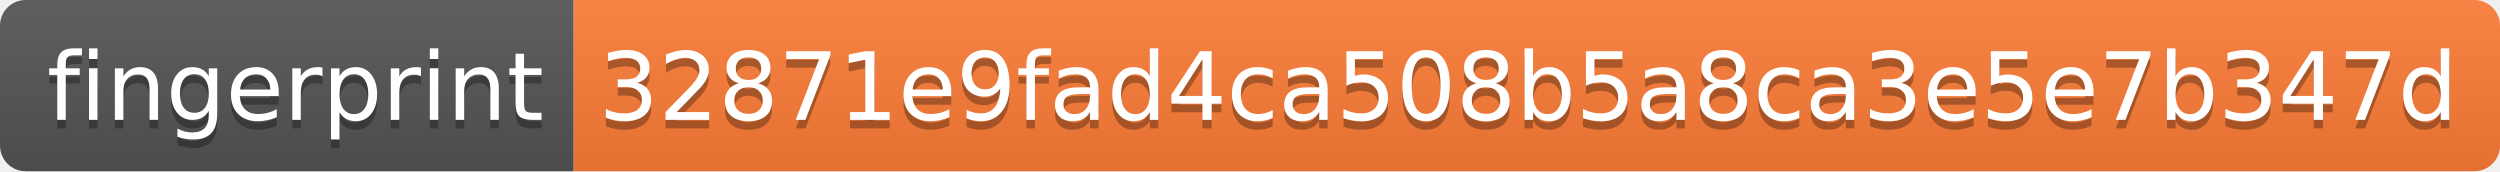
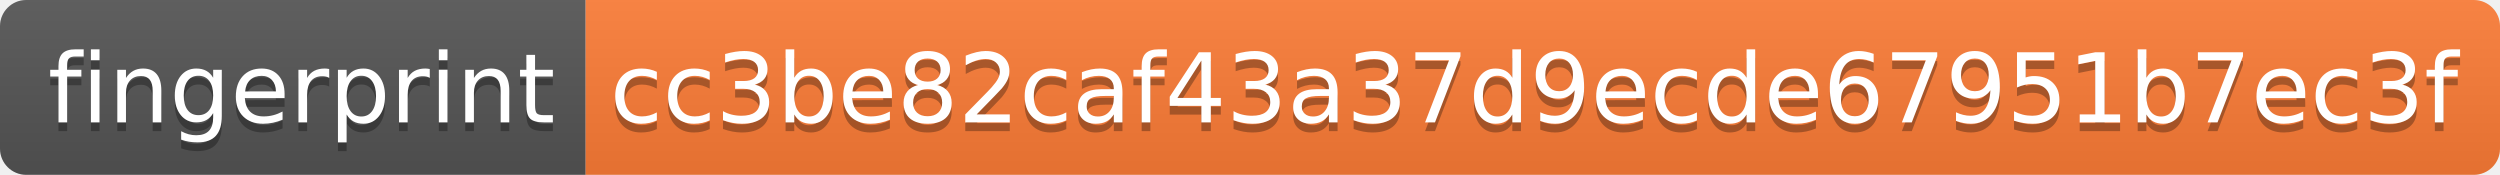
- <svg xmlns="http://www.w3.org/2000/svg" width="292" height="20" role="img" aria-label="fingerprint: 32871e9fad4ca508b5a8ca3e5e7b347d">
+ <svg xmlns="http://www.w3.org/2000/svg" width="286" height="20" role="img" aria-label="fingerprint: cc3be82caf43a37d9ecde67951b7ec3f">
  <linearGradient id="s" x2="0" y2="100%">
    <stop offset="0" stop-color="#bbb" stop-opacity=".1" />
    <stop offset="1" stop-opacity=".1" />
  </linearGradient>
  <clipPath id="r">
-     <rect width="292" height="20" rx="3" fill="#fff" />
+     <rect width="286" height="20" rx="3" fill="#fff" />
  </clipPath>
  <g clip-path="url(#r)">
    <rect width="67" height="20" fill="#555" />
-     <rect x="67" width="225" height="20" fill="#fe7d37" />
-     <rect width="292" height="20" fill="url(#s)" />
+     <rect x="67" width="219" height="20" fill="#fe7d37" />
+     <rect width="286" height="20" fill="url(#s)" />
  </g>
  <g fill="#fff" text-anchor="middle" font-family="Verdana,Geneva,DejaVu Sans,sans-serif" text-rendering="geometricPrecision" font-size="110">
    <text aria-hidden="true" x="345" y="150" fill="#010101" fill-opacity=".3" transform="scale(.1)" textLength="570">fingerprint</text>
    <text x="345" y="140" transform="scale(.1)" fill="#fff" textLength="570">fingerprint</text>
-     <text aria-hidden="true" x="1785" y="150" fill="#010101" fill-opacity=".3" transform="scale(.1)" textLength="2150">32871e9fad4ca508b5a8ca3e5e7b347d</text>
-     <text x="1785" y="140" transform="scale(.1)" fill="#fff" textLength="2150">32871e9fad4ca508b5a8ca3e5e7b347d</text>
+     <text aria-hidden="true" x="1755" y="150" fill="#010101" fill-opacity=".3" transform="scale(.1)" textLength="2090">cc3be82caf43a37d9ecde67951b7ec3f</text>
+     <text x="1755" y="140" transform="scale(.1)" fill="#fff" textLength="2090">cc3be82caf43a37d9ecde67951b7ec3f</text>
  </g>
</svg>
